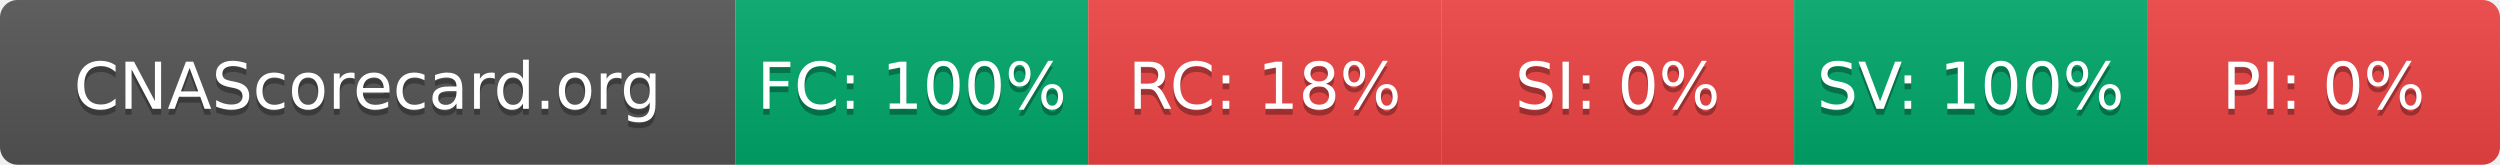
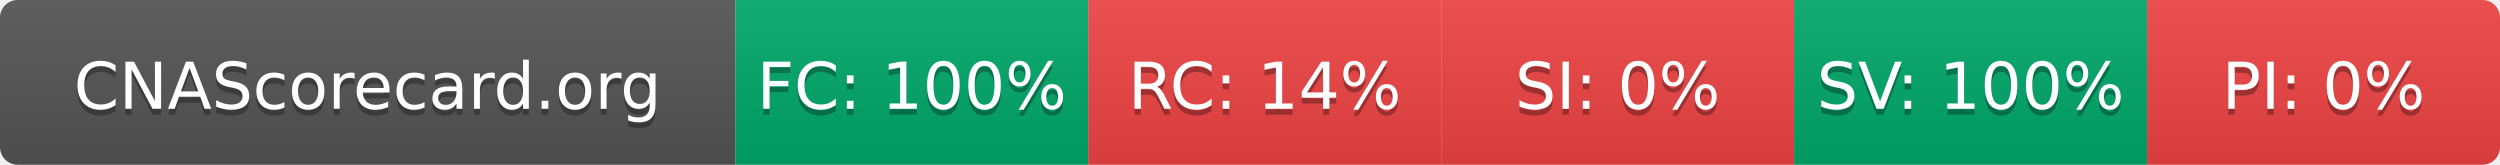
- <svg xmlns="http://www.w3.org/2000/svg" width="425" height="28" role="img" aria-label="CNAScorecard.org: FC:100% RC:18% SI:0% SV:100% PI:0%">
+ <svg xmlns="http://www.w3.org/2000/svg" width="425" height="28" role="img" aria-label="CNAScorecard.org: FC:100% RC:14% SI:0% SV:100% PI:0%">
  <linearGradient id="s" x2="0" y2="100%">
    <stop offset="0" stop-color="#bbb" stop-opacity=".1" />
    <stop offset="1" stop-opacity=".1" />
  </linearGradient>
  <clipPath id="r">
    <rect width="425" height="28" rx="3" fill="#fff" />
  </clipPath>
  <g clip-path="url(#r)">
    <rect width="125" height="28" fill="#555" />
    <rect x="125" width="60" height="28" fill="#00A86B" />
    <rect x="185" width="60" height="28" fill="#EF4444" />
    <rect x="245" width="60" height="28" fill="#EF4444" />
    <rect x="305" width="60" height="28" fill="#00A86B" />
    <rect x="365" width="60" height="28" fill="#EF4444" />
    <rect width="425" height="28" fill="url(#s)" />
  </g>
  <g fill="#fff" text-anchor="middle" font-family="Verdana,Geneva,DejaVu Sans,sans-serif" text-rendering="geometricPrecision" font-size="110">
    <text aria-hidden="true" x="625" y="195" fill="#010101" fill-opacity=".3" transform="scale(.1)" textLength="1050">CNAScorecard.org</text>
    <text x="625" y="185" transform="scale(.1)" fill="#fff" textLength="1050">CNAScorecard.org</text>
    <text aria-hidden="true" x="1550" y="195" fill="#010101" fill-opacity=".3" transform="scale(.1)" textLength="440">FC: 100%</text>
    <text x="1550" y="185" transform="scale(.1)" fill="#fff" textLength="440">FC: 100%</text>
-     <text aria-hidden="true" x="2150" y="195" fill="#010101" fill-opacity=".3" transform="scale(.1)" textLength="385">RC: 18%</text>
-     <text x="2150" y="185" transform="scale(.1)" fill="#fff" textLength="385">RC: 18%</text>
+     <text aria-hidden="true" x="2150" y="195" fill="#010101" fill-opacity=".3" transform="scale(.1)" textLength="385">RC: 14%</text>
+     <text x="2150" y="185" transform="scale(.1)" fill="#fff" textLength="385">RC: 14%</text>
    <text aria-hidden="true" x="2750" y="195" fill="#010101" fill-opacity=".3" transform="scale(.1)" textLength="330">SI: 0%</text>
    <text x="2750" y="185" transform="scale(.1)" fill="#fff" textLength="330">SI: 0%</text>
    <text aria-hidden="true" x="3350" y="195" fill="#010101" fill-opacity=".3" transform="scale(.1)" textLength="440">SV: 100%</text>
    <text x="3350" y="185" transform="scale(.1)" fill="#fff" textLength="440">SV: 100%</text>
    <text aria-hidden="true" x="3950" y="195" fill="#010101" fill-opacity=".3" transform="scale(.1)" textLength="330">PI: 0%</text>
    <text x="3950" y="185" transform="scale(.1)" fill="#fff" textLength="330">PI: 0%</text>
  </g>
</svg>
